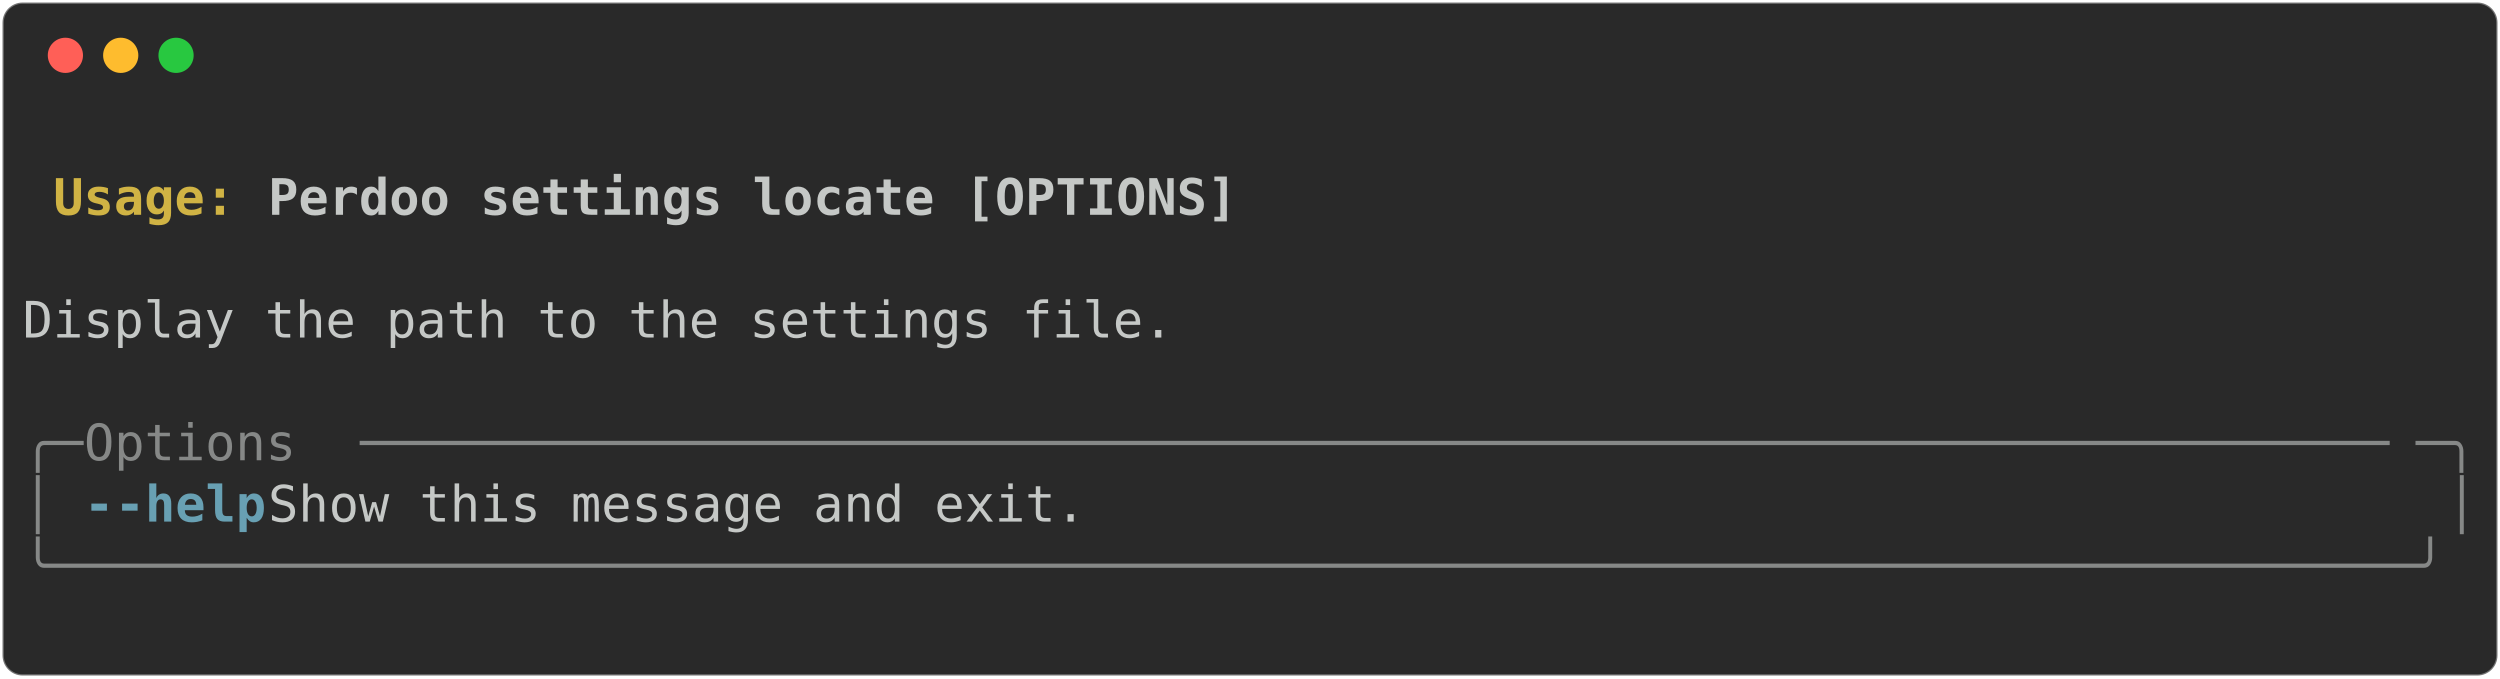
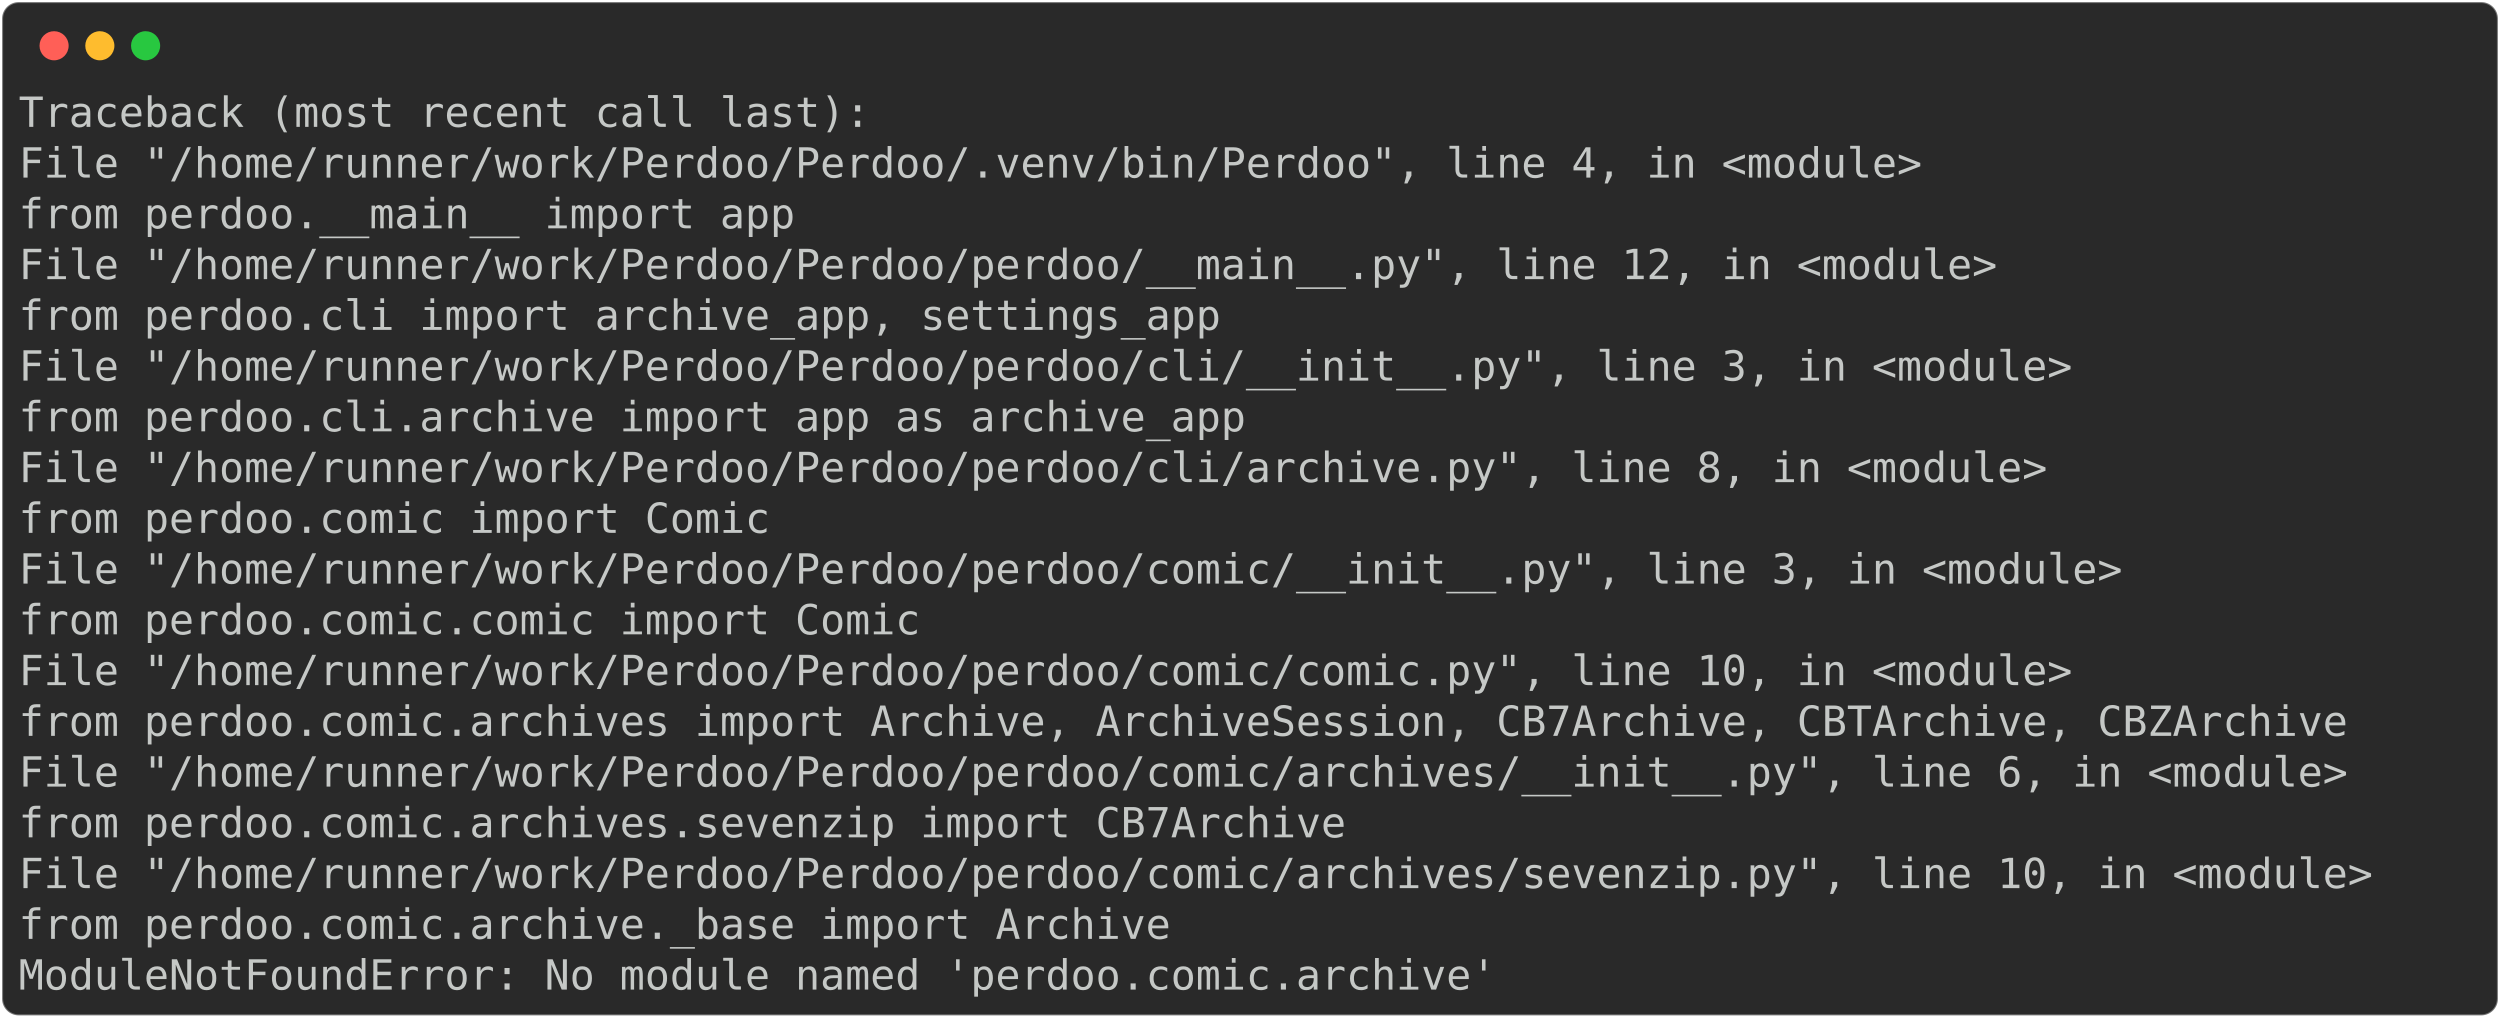
- <svg xmlns="http://www.w3.org/2000/svg" class="rich-terminal" viewBox="0 0 994 269.6">
+ <svg xmlns="http://www.w3.org/2000/svg" class="rich-terminal" viewBox="0 0 1202 489.2">
  <style>

    @font-face {
        font-family: "Fira Code";
        src: local("FiraCode-Regular"),
                url("https://cdnjs.cloudflare.com/ajax/libs/firacode/6.2.0/woff2/FiraCode-Regular.woff2") format("woff2"),
                url("https://cdnjs.cloudflare.com/ajax/libs/firacode/6.2.0/woff/FiraCode-Regular.woff") format("woff");
        font-style: normal;
        font-weight: 400;
    }
    @font-face {
        font-family: "Fira Code";
        src: local("FiraCode-Bold"),
                url("https://cdnjs.cloudflare.com/ajax/libs/firacode/6.2.0/woff2/FiraCode-Bold.woff2") format("woff2"),
                url("https://cdnjs.cloudflare.com/ajax/libs/firacode/6.2.0/woff/FiraCode-Bold.woff") format("woff");
        font-style: bold;
        font-weight: 700;
    }

-     .terminal-1116311126-matrix {
+     .terminal-2468687530-matrix {
        font-family: Fira Code, monospace;
        font-size: 20px;
        line-height: 24.4px;
        font-variant-east-asian: full-width;
    }

-     .terminal-1116311126-title {
+     .terminal-2468687530-title {
        font-size: 18px;
        font-weight: bold;
        font-family: arial;
    }

-     .terminal-1116311126-r1 { fill: #c5c8c6;font-weight: bold }
- .terminal-1116311126-r2 { fill: #c5c8c6 }
- .terminal-1116311126-r3 { fill: #d0b344;font-weight: bold }
- .terminal-1116311126-r4 { fill: #868887 }
- .terminal-1116311126-r5 { fill: #68a0b3;font-weight: bold }
+     .terminal-2468687530-r1 { fill: #c5c8c6 }
    </style>
  <defs>
-     <clipPath id="terminal-1116311126-clip-terminal">
-       <rect x="0" y="0" width="975.0" height="218.6" />
+     <clipPath id="terminal-2468687530-clip-terminal">
+       <rect x="0" y="0" width="1182.4" height="438.2" />
    </clipPath>
-     <clipPath id="terminal-1116311126-line-0">
-       <rect x="0" y="1.5" width="976" height="24.65" />
+     <clipPath id="terminal-2468687530-line-0">
+       <rect x="0" y="1.5" width="1183.4" height="24.65" />
    </clipPath>
-     <clipPath id="terminal-1116311126-line-1">
-       <rect x="0" y="25.9" width="976" height="24.65" />
+     <clipPath id="terminal-2468687530-line-1">
+       <rect x="0" y="25.9" width="1183.4" height="24.65" />
    </clipPath>
-     <clipPath id="terminal-1116311126-line-2">
-       <rect x="0" y="50.3" width="976" height="24.65" />
+     <clipPath id="terminal-2468687530-line-2">
+       <rect x="0" y="50.3" width="1183.4" height="24.65" />
    </clipPath>
-     <clipPath id="terminal-1116311126-line-3">
-       <rect x="0" y="74.7" width="976" height="24.65" />
+     <clipPath id="terminal-2468687530-line-3">
+       <rect x="0" y="74.7" width="1183.4" height="24.65" />
    </clipPath>
-     <clipPath id="terminal-1116311126-line-4">
-       <rect x="0" y="99.1" width="976" height="24.65" />
+     <clipPath id="terminal-2468687530-line-4">
+       <rect x="0" y="99.1" width="1183.4" height="24.65" />
    </clipPath>
-     <clipPath id="terminal-1116311126-line-5">
-       <rect x="0" y="123.5" width="976" height="24.65" />
+     <clipPath id="terminal-2468687530-line-5">
+       <rect x="0" y="123.5" width="1183.4" height="24.65" />
    </clipPath>
-     <clipPath id="terminal-1116311126-line-6">
-       <rect x="0" y="147.9" width="976" height="24.65" />
+     <clipPath id="terminal-2468687530-line-6">
+       <rect x="0" y="147.9" width="1183.4" height="24.65" />
    </clipPath>
-     <clipPath id="terminal-1116311126-line-7">
-       <rect x="0" y="172.3" width="976" height="24.65" />
+     <clipPath id="terminal-2468687530-line-7">
+       <rect x="0" y="172.3" width="1183.4" height="24.65" />
+     </clipPath>
+     <clipPath id="terminal-2468687530-line-8">
+       <rect x="0" y="196.7" width="1183.4" height="24.65" />
+     </clipPath>
+     <clipPath id="terminal-2468687530-line-9">
+       <rect x="0" y="221.1" width="1183.4" height="24.65" />
+     </clipPath>
+     <clipPath id="terminal-2468687530-line-10">
+       <rect x="0" y="245.5" width="1183.4" height="24.65" />
+     </clipPath>
+     <clipPath id="terminal-2468687530-line-11">
+       <rect x="0" y="269.9" width="1183.4" height="24.65" />
+     </clipPath>
+     <clipPath id="terminal-2468687530-line-12">
+       <rect x="0" y="294.3" width="1183.4" height="24.65" />
+     </clipPath>
+     <clipPath id="terminal-2468687530-line-13">
+       <rect x="0" y="318.7" width="1183.4" height="24.65" />
+     </clipPath>
+     <clipPath id="terminal-2468687530-line-14">
+       <rect x="0" y="343.1" width="1183.4" height="24.65" />
+     </clipPath>
+     <clipPath id="terminal-2468687530-line-15">
+       <rect x="0" y="367.5" width="1183.4" height="24.65" />
+     </clipPath>
+     <clipPath id="terminal-2468687530-line-16">
+       <rect x="0" y="391.9" width="1183.4" height="24.65" />
    </clipPath>
  </defs>
-   <rect fill="#292929" stroke="rgba(255,255,255,0.35)" stroke-width="1" x="1" y="1" width="992" height="267.6" rx="8" />
+   <rect fill="#292929" stroke="rgba(255,255,255,0.35)" stroke-width="1" x="1" y="1" width="1200" height="487.2" rx="8" />
  <g transform="translate(26,22)">
    <circle cx="0" cy="0" r="7" fill="#ff5f57" />
    <circle cx="22" cy="0" r="7" fill="#febc2e" />
    <circle cx="44" cy="0" r="7" fill="#28c840" />
  </g>
-   <g transform="translate(9, 41)" clip-path="url(#terminal-1116311126-clip-terminal)">
-     <g class="terminal-1116311126-matrix">
-       <text class="terminal-1116311126-r2" x="976" y="20" textLength="12.2" clip-path="url(#terminal-1116311126-line-0)">
+   <g transform="translate(9, 41)" clip-path="url(#terminal-2468687530-clip-terminal)">
+     <g class="terminal-2468687530-matrix">
+       <text class="terminal-2468687530-r1" x="0" y="20" textLength="414.8" clip-path="url(#terminal-2468687530-line-0)">Traceback (most recent call last):</text>
+       <text class="terminal-2468687530-r1" x="1183.4" y="20" textLength="12.2" clip-path="url(#terminal-2468687530-line-0)">
</text>
-       <text class="terminal-1116311126-r3" x="12.2" y="44.4" textLength="85.4" clip-path="url(#terminal-1116311126-line-1)">Usage: </text>
-       <text class="terminal-1116311126-r1" x="97.6" y="44.4" textLength="390.4" clip-path="url(#terminal-1116311126-line-1)">Perdoo settings locate [OPTIONS]</text>
-       <text class="terminal-1116311126-r2" x="976" y="44.4" textLength="12.2" clip-path="url(#terminal-1116311126-line-1)">
+       <text class="terminal-2468687530-r1" x="0" y="44.4" textLength="951.6" clip-path="url(#terminal-2468687530-line-1)">  File "/home/runner/work/Perdoo/Perdoo/.venv/bin/Perdoo", line 4, in &lt;module&gt;</text>
+       <text class="terminal-2468687530-r1" x="1183.4" y="44.4" textLength="12.2" clip-path="url(#terminal-2468687530-line-1)">
</text>
-       <text class="terminal-1116311126-r2" x="976" y="68.8" textLength="12.2" clip-path="url(#terminal-1116311126-line-2)">
+       <text class="terminal-2468687530-r1" x="0" y="68.8" textLength="427" clip-path="url(#terminal-2468687530-line-2)">    from perdoo.__main__ import app</text>
+       <text class="terminal-2468687530-r1" x="1183.4" y="68.8" textLength="12.2" clip-path="url(#terminal-2468687530-line-2)">
</text>
-       <text class="terminal-1116311126-r2" x="0" y="93.2" textLength="976" clip-path="url(#terminal-1116311126-line-3)"> Display the path to the settings file.                                         </text>
-       <text class="terminal-1116311126-r2" x="976" y="93.2" textLength="12.2" clip-path="url(#terminal-1116311126-line-3)">
+       <text class="terminal-2468687530-r1" x="0" y="93.2" textLength="988.2" clip-path="url(#terminal-2468687530-line-3)">  File "/home/runner/work/Perdoo/Perdoo/perdoo/__main__.py", line 12, in &lt;module&gt;</text>
+       <text class="terminal-2468687530-r1" x="1183.4" y="93.2" textLength="12.2" clip-path="url(#terminal-2468687530-line-3)">
</text>
-       <text class="terminal-1116311126-r2" x="976" y="117.6" textLength="12.2" clip-path="url(#terminal-1116311126-line-4)">
+       <text class="terminal-2468687530-r1" x="0" y="117.6" textLength="634.4" clip-path="url(#terminal-2468687530-line-4)">    from perdoo.cli import archive_app, settings_app</text>
+       <text class="terminal-2468687530-r1" x="1183.4" y="117.6" textLength="12.2" clip-path="url(#terminal-2468687530-line-4)">
</text>
-       <text class="terminal-1116311126-r4" x="0" y="142" textLength="24.4" clip-path="url(#terminal-1116311126-line-5)">╭─</text>
-       <text class="terminal-1116311126-r4" x="24.4" y="142" textLength="109.8" clip-path="url(#terminal-1116311126-line-5)"> Options </text>
-       <text class="terminal-1116311126-r4" x="134.2" y="142" textLength="817.4" clip-path="url(#terminal-1116311126-line-5)">───────────────────────────────────────────────────────────────────</text>
-       <text class="terminal-1116311126-r4" x="951.6" y="142" textLength="24.4" clip-path="url(#terminal-1116311126-line-5)">─╮</text>
-       <text class="terminal-1116311126-r2" x="976" y="142" textLength="12.2" clip-path="url(#terminal-1116311126-line-5)">
+       <text class="terminal-2468687530-r1" x="0" y="142" textLength="1024.8" clip-path="url(#terminal-2468687530-line-5)">  File "/home/runner/work/Perdoo/Perdoo/perdoo/cli/__init__.py", line 3, in &lt;module&gt;</text>
+       <text class="terminal-2468687530-r1" x="1183.4" y="142" textLength="12.2" clip-path="url(#terminal-2468687530-line-5)">
</text>
-       <text class="terminal-1116311126-r4" x="0" y="166.4" textLength="12.2" clip-path="url(#terminal-1116311126-line-6)">│</text>
-       <text class="terminal-1116311126-r5" x="24.4" y="166.4" textLength="12.2" clip-path="url(#terminal-1116311126-line-6)">-</text>
-       <text class="terminal-1116311126-r5" x="36.6" y="166.4" textLength="61" clip-path="url(#terminal-1116311126-line-6)">-help</text>
-       <text class="terminal-1116311126-r2" x="97.6" y="166.4" textLength="866.2" clip-path="url(#terminal-1116311126-line-6)">          Show this message and exit.                                  </text>
-       <text class="terminal-1116311126-r4" x="963.8" y="166.4" textLength="12.2" clip-path="url(#terminal-1116311126-line-6)">│</text>
-       <text class="terminal-1116311126-r2" x="976" y="166.4" textLength="12.2" clip-path="url(#terminal-1116311126-line-6)">
+       <text class="terminal-2468687530-r1" x="0" y="166.4" textLength="646.6" clip-path="url(#terminal-2468687530-line-6)">    from perdoo.cli.archive import app as archive_app</text>
+       <text class="terminal-2468687530-r1" x="1183.4" y="166.4" textLength="12.2" clip-path="url(#terminal-2468687530-line-6)">
</text>
-       <text class="terminal-1116311126-r4" x="0" y="190.8" textLength="976" clip-path="url(#terminal-1116311126-line-7)">╰──────────────────────────────────────────────────────────────────────────────╯</text>
-       <text class="terminal-1116311126-r2" x="976" y="190.8" textLength="12.2" clip-path="url(#terminal-1116311126-line-7)">
+       <text class="terminal-2468687530-r1" x="0" y="190.8" textLength="1012.6" clip-path="url(#terminal-2468687530-line-7)">  File "/home/runner/work/Perdoo/Perdoo/perdoo/cli/archive.py", line 8, in &lt;module&gt;</text>
+       <text class="terminal-2468687530-r1" x="1183.4" y="190.8" textLength="12.2" clip-path="url(#terminal-2468687530-line-7)">
</text>
-       <text class="terminal-1116311126-r2" x="976" y="215.2" textLength="12.2" clip-path="url(#terminal-1116311126-line-8)">
+       <text class="terminal-2468687530-r1" x="0" y="215.2" textLength="414.8" clip-path="url(#terminal-2468687530-line-8)">    from perdoo.comic import Comic</text>
+       <text class="terminal-2468687530-r1" x="1183.4" y="215.2" textLength="12.2" clip-path="url(#terminal-2468687530-line-8)">
+ </text>
+       <text class="terminal-2468687530-r1" x="0" y="239.6" textLength="1049.2" clip-path="url(#terminal-2468687530-line-9)">  File "/home/runner/work/Perdoo/Perdoo/perdoo/comic/__init__.py", line 3, in &lt;module&gt;</text>
+       <text class="terminal-2468687530-r1" x="1183.4" y="239.6" textLength="12.2" clip-path="url(#terminal-2468687530-line-9)">
+ </text>
+       <text class="terminal-2468687530-r1" x="0" y="264" textLength="488" clip-path="url(#terminal-2468687530-line-10)">    from perdoo.comic.comic import Comic</text>
+       <text class="terminal-2468687530-r1" x="1183.4" y="264" textLength="12.2" clip-path="url(#terminal-2468687530-line-10)">
+ </text>
+       <text class="terminal-2468687530-r1" x="0" y="288.4" textLength="1024.8" clip-path="url(#terminal-2468687530-line-11)">  File "/home/runner/work/Perdoo/Perdoo/perdoo/comic/comic.py", line 10, in &lt;module&gt;</text>
+       <text class="terminal-2468687530-r1" x="1183.4" y="288.4" textLength="12.2" clip-path="url(#terminal-2468687530-line-11)">
+ </text>
+       <text class="terminal-2468687530-r1" x="0" y="312.8" textLength="1183.4" clip-path="url(#terminal-2468687530-line-12)">    from perdoo.comic.archives import Archive, ArchiveSession, CB7Archive, CBTArchive, CBZArchive</text>
+       <text class="terminal-2468687530-r1" x="1183.4" y="312.8" textLength="12.2" clip-path="url(#terminal-2468687530-line-12)">
+ </text>
+       <text class="terminal-2468687530-r1" x="0" y="337.2" textLength="1159" clip-path="url(#terminal-2468687530-line-13)">  File "/home/runner/work/Perdoo/Perdoo/perdoo/comic/archives/__init__.py", line 6, in &lt;module&gt;</text>
+       <text class="terminal-2468687530-r1" x="1183.4" y="337.2" textLength="12.2" clip-path="url(#terminal-2468687530-line-13)">
+ </text>
+       <text class="terminal-2468687530-r1" x="0" y="361.6" textLength="695.4" clip-path="url(#terminal-2468687530-line-14)">    from perdoo.comic.archives.sevenzip import CB7Archive</text>
+       <text class="terminal-2468687530-r1" x="1183.4" y="361.6" textLength="12.2" clip-path="url(#terminal-2468687530-line-14)">
+ </text>
+       <text class="terminal-2468687530-r1" x="0" y="386" textLength="1171.2" clip-path="url(#terminal-2468687530-line-15)">  File "/home/runner/work/Perdoo/Perdoo/perdoo/comic/archives/sevenzip.py", line 10, in &lt;module&gt;</text>
+       <text class="terminal-2468687530-r1" x="1183.4" y="386" textLength="12.2" clip-path="url(#terminal-2468687530-line-15)">
+ </text>
+       <text class="terminal-2468687530-r1" x="0" y="410.4" textLength="610" clip-path="url(#terminal-2468687530-line-16)">    from perdoo.comic.archive._base import Archive</text>
+       <text class="terminal-2468687530-r1" x="1183.4" y="410.4" textLength="12.2" clip-path="url(#terminal-2468687530-line-16)">
+ </text>
+       <text class="terminal-2468687530-r1" x="0" y="434.8" textLength="719.8" clip-path="url(#terminal-2468687530-line-17)">ModuleNotFoundError: No module named 'perdoo.comic.archive'</text>
+       <text class="terminal-2468687530-r1" x="1183.4" y="434.8" textLength="12.2" clip-path="url(#terminal-2468687530-line-17)">
</text>
    </g>
  </g>
</svg>
